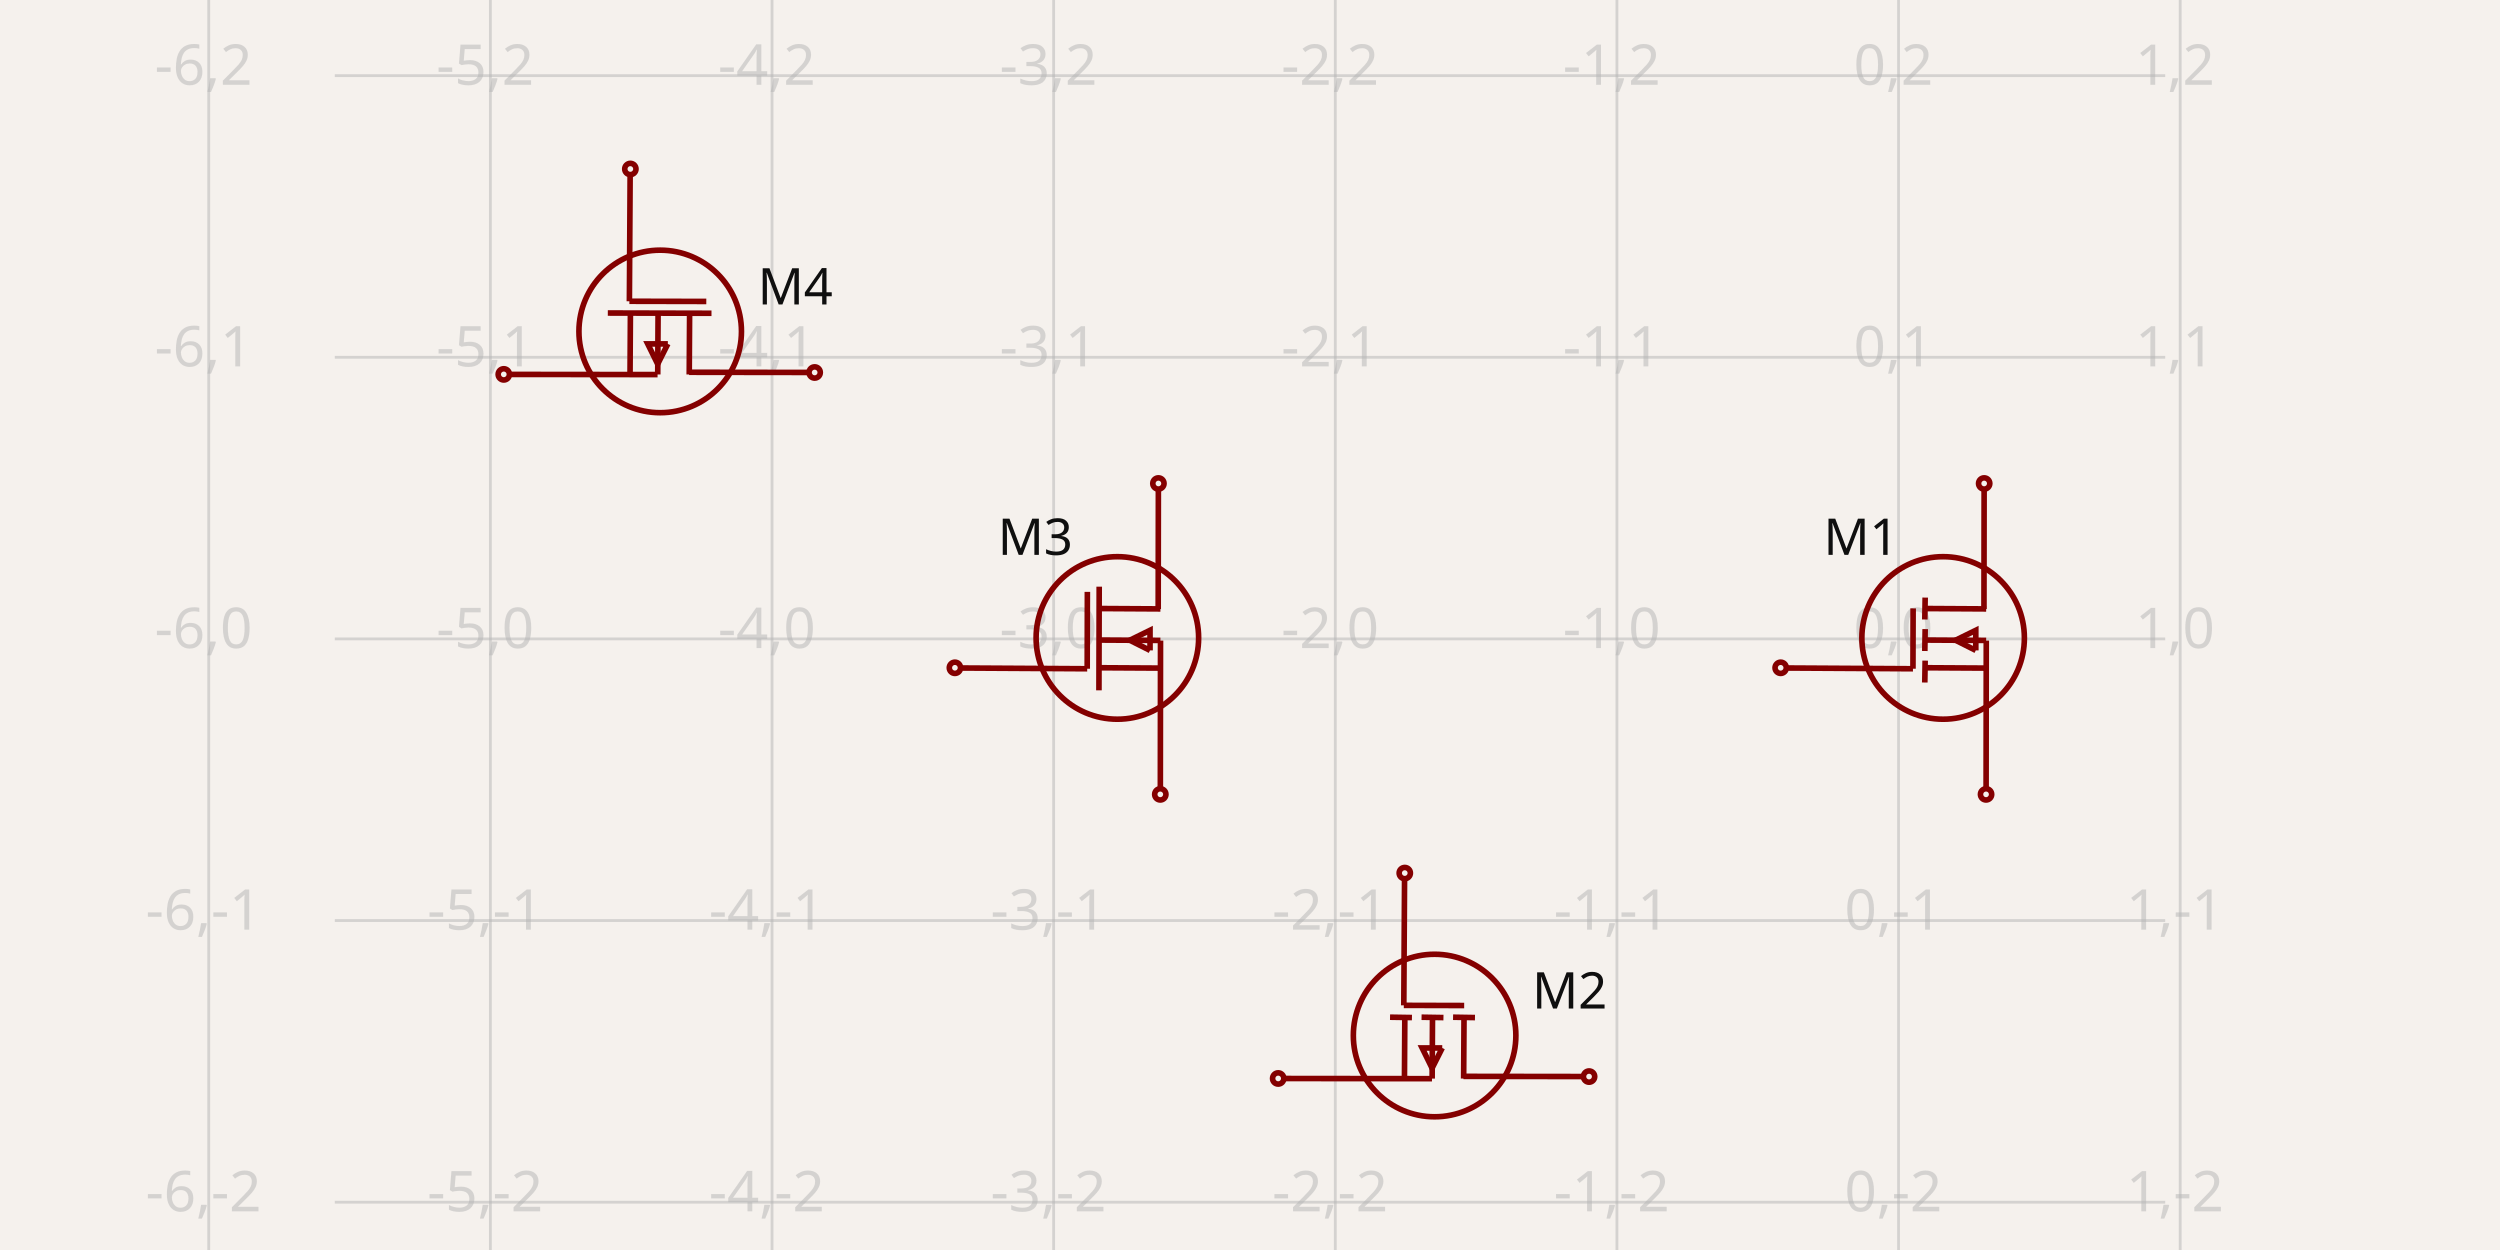
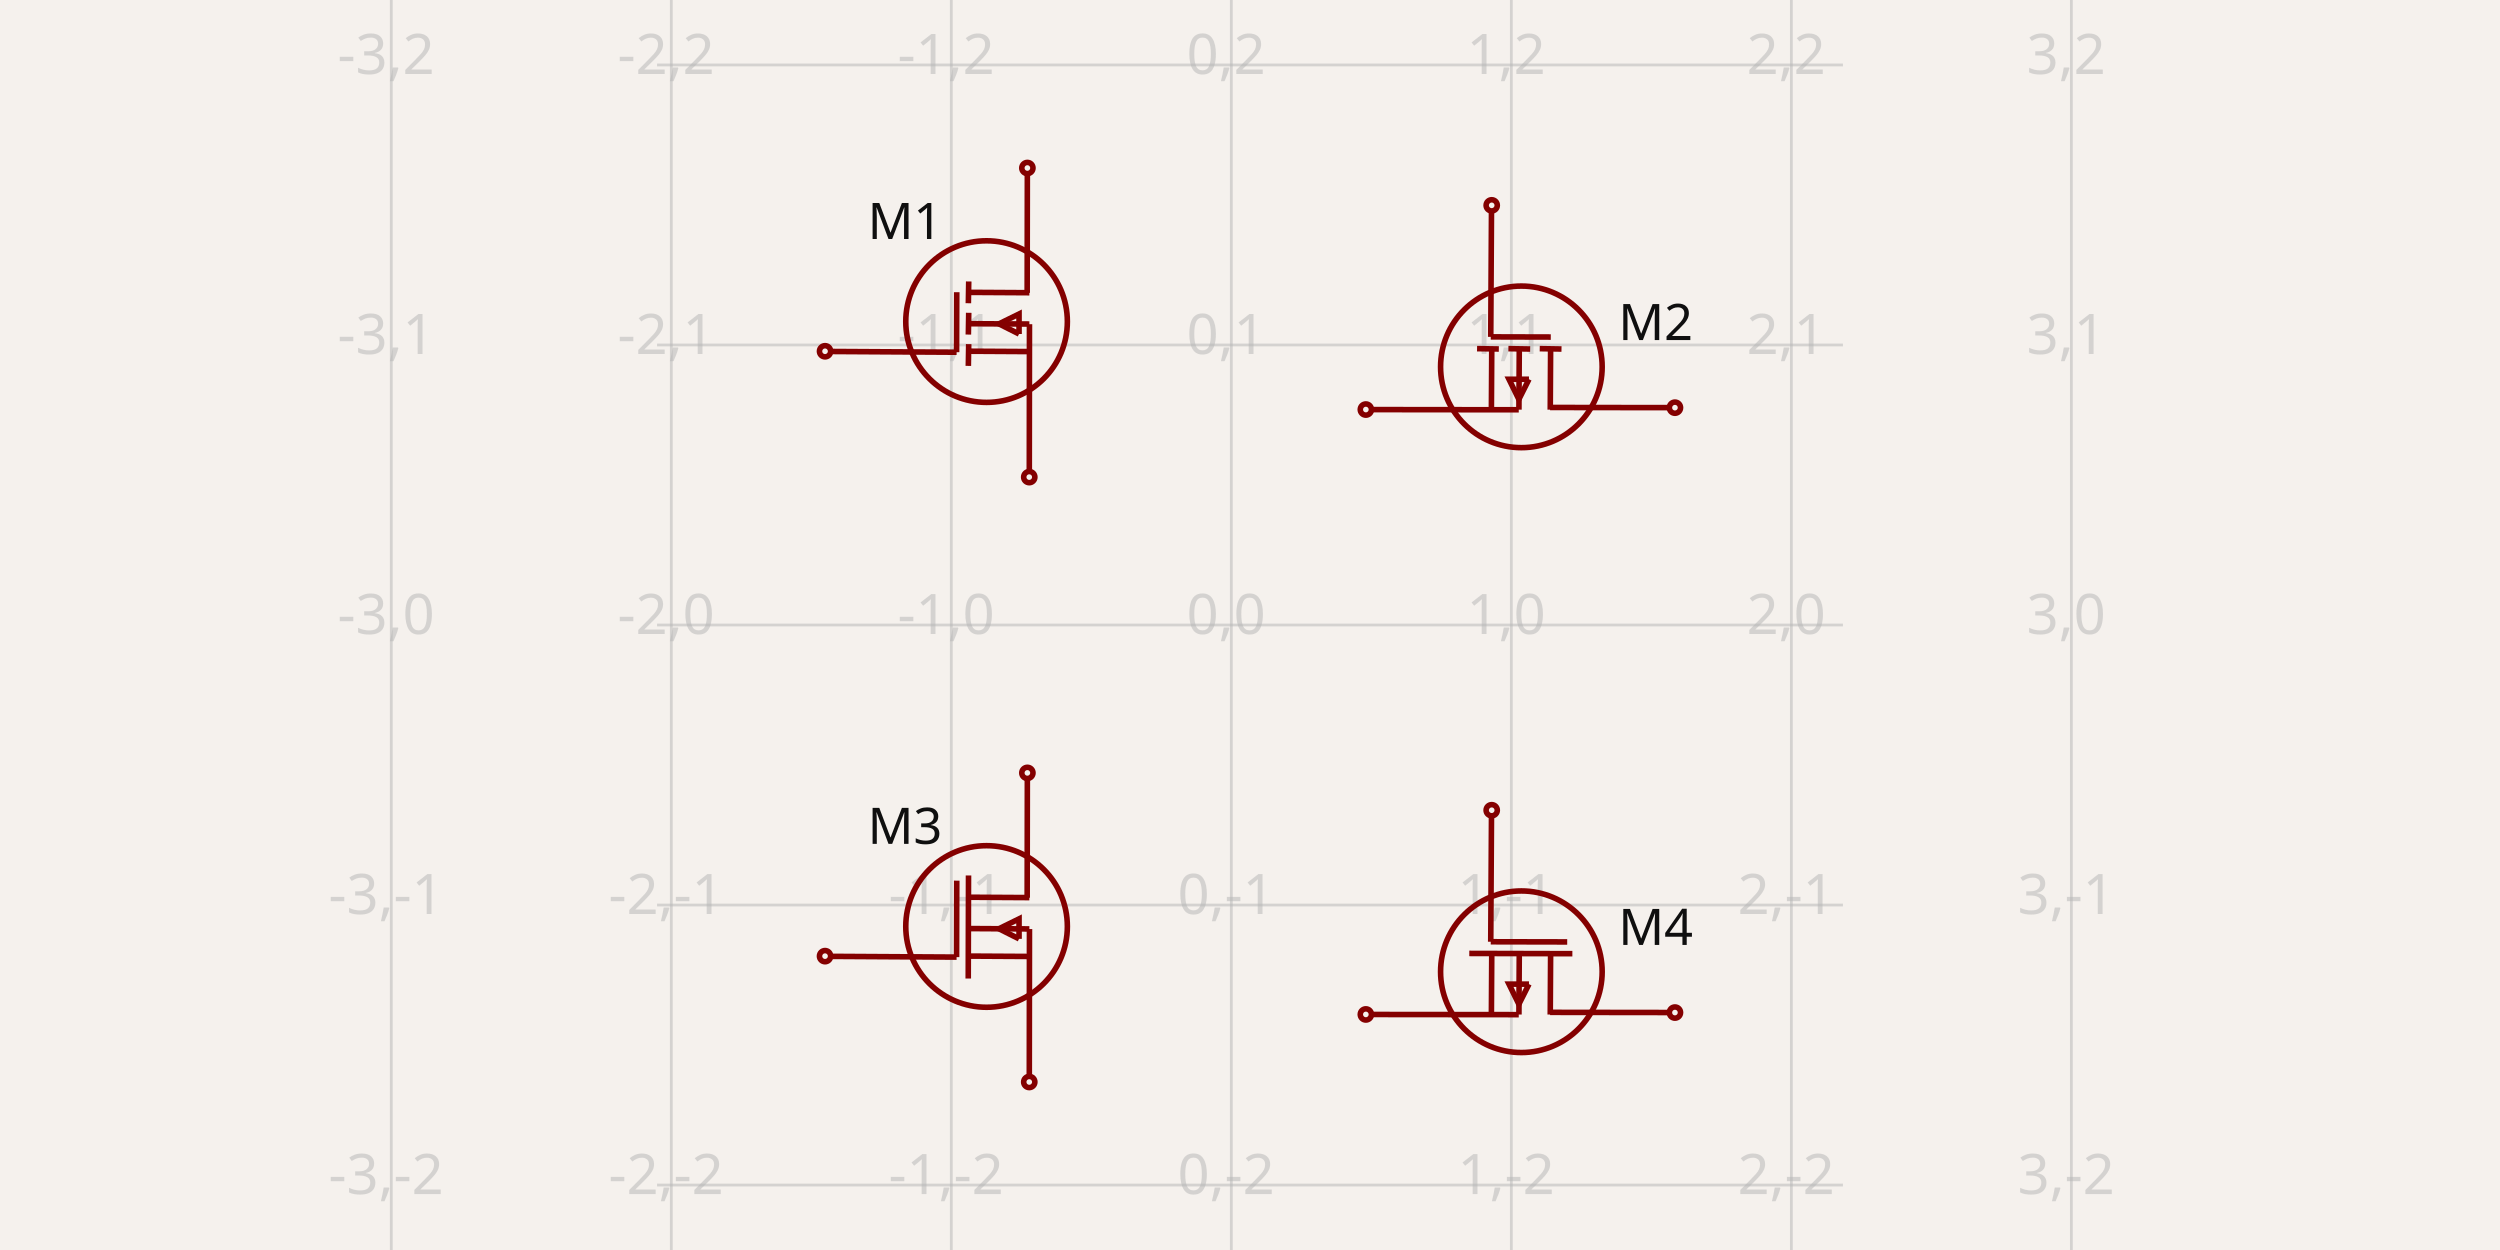
- <svg xmlns="http://www.w3.org/2000/svg" width="1200" height="600" style="background-color: rgb(245, 241, 237)" data-real-to-screen-transform="matrix(135.18545946,0,0,-135.18545946,911.3089906436,306.6813878645)">
+ <svg xmlns="http://www.w3.org/2000/svg" width="1200" height="600" style="background-color: rgb(245, 241, 237)" data-real-to-screen-transform="matrix(134.4081119102,0,0,-134.4081119102,591.0398575804,300)">
  <style>
              .boundary { fill: rgb(245, 241, 237); }
              .schematic-boundary { fill: none; stroke: #fff; }
              .component { fill: none; stroke: rgb(132, 0, 0); }
              .chip { fill: rgb(255, 255, 194); stroke: rgb(132, 0, 0); }
              .component-pin { fill: none; stroke: rgb(132, 0, 0); }
              .trace:hover {
                filter: invert(1);
              }
              .trace:hover .trace-crossing-outline {
                opacity: 0;
              }
              .text { font-family: sans-serif; fill: rgb(0, 150, 0); }
              .pin-number { fill: rgb(169, 0, 0); }
              .port-label { fill: rgb(0, 100, 100); }
              .component-name { fill: rgb(0, 100, 100); }
            </style>
  <rect class="boundary" x="0" y="0" width="1200" height="600" />
  <g class="grid">
-     <line x1="100.196" y1="600" x2="100.196" y2="-1.4381384971784428e-11" stroke="rgb(181, 181, 181)" stroke-width="1.352" stroke-opacity="0.5" />
-     <line x1="235.382" y1="600" x2="235.382" y2="-1.4381384971784428e-11" stroke="rgb(181, 181, 181)" stroke-width="1.352" stroke-opacity="0.5" />
-     <line x1="370.567" y1="600" x2="370.567" y2="-1.4381384971784428e-11" stroke="rgb(181, 181, 181)" stroke-width="1.352" stroke-opacity="0.5" />
-     <line x1="505.753" y1="600" x2="505.753" y2="-1.4381384971784428e-11" stroke="rgb(181, 181, 181)" stroke-width="1.352" stroke-opacity="0.5" />
-     <line x1="640.938" y1="600" x2="640.938" y2="-1.4381384971784428e-11" stroke="rgb(181, 181, 181)" stroke-width="1.352" stroke-opacity="0.5" />
-     <line x1="776.124" y1="600" x2="776.124" y2="-1.4381384971784428e-11" stroke="rgb(181, 181, 181)" stroke-width="1.352" stroke-opacity="0.5" />
-     <line x1="911.309" y1="600" x2="911.309" y2="-1.4381384971784428e-11" stroke="rgb(181, 181, 181)" stroke-width="1.352" stroke-opacity="0.5" />
-     <line x1="1046.494" y1="600" x2="1046.494" y2="-1.4381384971784428e-11" stroke="rgb(181, 181, 181)" stroke-width="1.352" stroke-opacity="0.5" />
-     <line x1="160.703" y1="712.238" x2="1039.297" y2="712.238" stroke="rgb(181, 181, 181)" stroke-width="1.352" stroke-opacity="0.5" />
-     <line x1="160.703" y1="577.052" x2="1039.297" y2="577.052" stroke="rgb(181, 181, 181)" stroke-width="1.352" stroke-opacity="0.5" />
-     <line x1="160.703" y1="441.867" x2="1039.297" y2="441.867" stroke="rgb(181, 181, 181)" stroke-width="1.352" stroke-opacity="0.5" />
-     <line x1="160.703" y1="306.681" x2="1039.297" y2="306.681" stroke="rgb(181, 181, 181)" stroke-width="1.352" stroke-opacity="0.5" />
-     <line x1="160.703" y1="171.496" x2="1039.297" y2="171.496" stroke="rgb(181, 181, 181)" stroke-width="1.352" stroke-opacity="0.5" />
-     <line x1="160.703" y1="36.31" x2="1039.297" y2="36.31" stroke="rgb(181, 181, 181)" stroke-width="1.352" stroke-opacity="0.5" />
-     <line x1="160.703" y1="-98.875" x2="1039.297" y2="-98.875" stroke="rgb(181, 181, 181)" stroke-width="1.352" stroke-opacity="0.5" />
-     <text x="97.696" y="707.238" fill="rgb(181, 181, 181)" font-size="27.037" fill-opacity="0.5" text-anchor="middle" dominant-baseline="middle" font-family="sans-serif">-6,-3</text>
-     <text x="97.696" y="572.052" fill="rgb(181, 181, 181)" font-size="27.037" fill-opacity="0.5" text-anchor="middle" dominant-baseline="middle" font-family="sans-serif">-6,-2</text>
-     <text x="97.696" y="436.867" fill="rgb(181, 181, 181)" font-size="27.037" fill-opacity="0.5" text-anchor="middle" dominant-baseline="middle" font-family="sans-serif">-6,-1</text>
-     <text x="97.696" y="301.681" fill="rgb(181, 181, 181)" font-size="27.037" fill-opacity="0.5" text-anchor="middle" dominant-baseline="middle" font-family="sans-serif">-6,0</text>
-     <text x="97.696" y="166.496" fill="rgb(181, 181, 181)" font-size="27.037" fill-opacity="0.5" text-anchor="middle" dominant-baseline="middle" font-family="sans-serif">-6,1</text>
-     <text x="97.696" y="31.31" fill="rgb(181, 181, 181)" font-size="27.037" fill-opacity="0.5" text-anchor="middle" dominant-baseline="middle" font-family="sans-serif">-6,2</text>
-     <text x="97.696" y="-103.875" fill="rgb(181, 181, 181)" font-size="27.037" fill-opacity="0.5" text-anchor="middle" dominant-baseline="middle" font-family="sans-serif">-6,3</text>
-     <text x="232.882" y="707.238" fill="rgb(181, 181, 181)" font-size="27.037" fill-opacity="0.5" text-anchor="middle" dominant-baseline="middle" font-family="sans-serif">-5,-3</text>
-     <text x="232.882" y="572.052" fill="rgb(181, 181, 181)" font-size="27.037" fill-opacity="0.5" text-anchor="middle" dominant-baseline="middle" font-family="sans-serif">-5,-2</text>
-     <text x="232.882" y="436.867" fill="rgb(181, 181, 181)" font-size="27.037" fill-opacity="0.5" text-anchor="middle" dominant-baseline="middle" font-family="sans-serif">-5,-1</text>
-     <text x="232.882" y="301.681" fill="rgb(181, 181, 181)" font-size="27.037" fill-opacity="0.5" text-anchor="middle" dominant-baseline="middle" font-family="sans-serif">-5,0</text>
-     <text x="232.882" y="166.496" fill="rgb(181, 181, 181)" font-size="27.037" fill-opacity="0.5" text-anchor="middle" dominant-baseline="middle" font-family="sans-serif">-5,1</text>
-     <text x="232.882" y="31.31" fill="rgb(181, 181, 181)" font-size="27.037" fill-opacity="0.5" text-anchor="middle" dominant-baseline="middle" font-family="sans-serif">-5,2</text>
-     <text x="232.882" y="-103.875" fill="rgb(181, 181, 181)" font-size="27.037" fill-opacity="0.5" text-anchor="middle" dominant-baseline="middle" font-family="sans-serif">-5,3</text>
-     <text x="368.067" y="707.238" fill="rgb(181, 181, 181)" font-size="27.037" fill-opacity="0.5" text-anchor="middle" dominant-baseline="middle" font-family="sans-serif">-4,-3</text>
-     <text x="368.067" y="572.052" fill="rgb(181, 181, 181)" font-size="27.037" fill-opacity="0.5" text-anchor="middle" dominant-baseline="middle" font-family="sans-serif">-4,-2</text>
-     <text x="368.067" y="436.867" fill="rgb(181, 181, 181)" font-size="27.037" fill-opacity="0.5" text-anchor="middle" dominant-baseline="middle" font-family="sans-serif">-4,-1</text>
-     <text x="368.067" y="301.681" fill="rgb(181, 181, 181)" font-size="27.037" fill-opacity="0.5" text-anchor="middle" dominant-baseline="middle" font-family="sans-serif">-4,0</text>
-     <text x="368.067" y="166.496" fill="rgb(181, 181, 181)" font-size="27.037" fill-opacity="0.5" text-anchor="middle" dominant-baseline="middle" font-family="sans-serif">-4,1</text>
-     <text x="368.067" y="31.31" fill="rgb(181, 181, 181)" font-size="27.037" fill-opacity="0.5" text-anchor="middle" dominant-baseline="middle" font-family="sans-serif">-4,2</text>
-     <text x="368.067" y="-103.875" fill="rgb(181, 181, 181)" font-size="27.037" fill-opacity="0.5" text-anchor="middle" dominant-baseline="middle" font-family="sans-serif">-4,3</text>
-     <text x="503.253" y="707.238" fill="rgb(181, 181, 181)" font-size="27.037" fill-opacity="0.5" text-anchor="middle" dominant-baseline="middle" font-family="sans-serif">-3,-3</text>
-     <text x="503.253" y="572.052" fill="rgb(181, 181, 181)" font-size="27.037" fill-opacity="0.5" text-anchor="middle" dominant-baseline="middle" font-family="sans-serif">-3,-2</text>
-     <text x="503.253" y="436.867" fill="rgb(181, 181, 181)" font-size="27.037" fill-opacity="0.5" text-anchor="middle" dominant-baseline="middle" font-family="sans-serif">-3,-1</text>
-     <text x="503.253" y="301.681" fill="rgb(181, 181, 181)" font-size="27.037" fill-opacity="0.5" text-anchor="middle" dominant-baseline="middle" font-family="sans-serif">-3,0</text>
-     <text x="503.253" y="166.496" fill="rgb(181, 181, 181)" font-size="27.037" fill-opacity="0.5" text-anchor="middle" dominant-baseline="middle" font-family="sans-serif">-3,1</text>
-     <text x="503.253" y="31.31" fill="rgb(181, 181, 181)" font-size="27.037" fill-opacity="0.5" text-anchor="middle" dominant-baseline="middle" font-family="sans-serif">-3,2</text>
-     <text x="503.253" y="-103.875" fill="rgb(181, 181, 181)" font-size="27.037" fill-opacity="0.5" text-anchor="middle" dominant-baseline="middle" font-family="sans-serif">-3,3</text>
-     <text x="638.438" y="707.238" fill="rgb(181, 181, 181)" font-size="27.037" fill-opacity="0.5" text-anchor="middle" dominant-baseline="middle" font-family="sans-serif">-2,-3</text>
-     <text x="638.438" y="572.052" fill="rgb(181, 181, 181)" font-size="27.037" fill-opacity="0.5" text-anchor="middle" dominant-baseline="middle" font-family="sans-serif">-2,-2</text>
-     <text x="638.438" y="436.867" fill="rgb(181, 181, 181)" font-size="27.037" fill-opacity="0.5" text-anchor="middle" dominant-baseline="middle" font-family="sans-serif">-2,-1</text>
-     <text x="638.438" y="301.681" fill="rgb(181, 181, 181)" font-size="27.037" fill-opacity="0.5" text-anchor="middle" dominant-baseline="middle" font-family="sans-serif">-2,0</text>
-     <text x="638.438" y="166.496" fill="rgb(181, 181, 181)" font-size="27.037" fill-opacity="0.5" text-anchor="middle" dominant-baseline="middle" font-family="sans-serif">-2,1</text>
-     <text x="638.438" y="31.31" fill="rgb(181, 181, 181)" font-size="27.037" fill-opacity="0.5" text-anchor="middle" dominant-baseline="middle" font-family="sans-serif">-2,2</text>
-     <text x="638.438" y="-103.875" fill="rgb(181, 181, 181)" font-size="27.037" fill-opacity="0.5" text-anchor="middle" dominant-baseline="middle" font-family="sans-serif">-2,3</text>
-     <text x="773.624" y="707.238" fill="rgb(181, 181, 181)" font-size="27.037" fill-opacity="0.5" text-anchor="middle" dominant-baseline="middle" font-family="sans-serif">-1,-3</text>
-     <text x="773.624" y="572.052" fill="rgb(181, 181, 181)" font-size="27.037" fill-opacity="0.5" text-anchor="middle" dominant-baseline="middle" font-family="sans-serif">-1,-2</text>
-     <text x="773.624" y="436.867" fill="rgb(181, 181, 181)" font-size="27.037" fill-opacity="0.5" text-anchor="middle" dominant-baseline="middle" font-family="sans-serif">-1,-1</text>
-     <text x="773.624" y="301.681" fill="rgb(181, 181, 181)" font-size="27.037" fill-opacity="0.5" text-anchor="middle" dominant-baseline="middle" font-family="sans-serif">-1,0</text>
-     <text x="773.624" y="166.496" fill="rgb(181, 181, 181)" font-size="27.037" fill-opacity="0.5" text-anchor="middle" dominant-baseline="middle" font-family="sans-serif">-1,1</text>
-     <text x="773.624" y="31.31" fill="rgb(181, 181, 181)" font-size="27.037" fill-opacity="0.5" text-anchor="middle" dominant-baseline="middle" font-family="sans-serif">-1,2</text>
-     <text x="773.624" y="-103.875" fill="rgb(181, 181, 181)" font-size="27.037" fill-opacity="0.5" text-anchor="middle" dominant-baseline="middle" font-family="sans-serif">-1,3</text>
-     <text x="908.809" y="707.238" fill="rgb(181, 181, 181)" font-size="27.037" fill-opacity="0.5" text-anchor="middle" dominant-baseline="middle" font-family="sans-serif">0,-3</text>
-     <text x="908.809" y="572.052" fill="rgb(181, 181, 181)" font-size="27.037" fill-opacity="0.5" text-anchor="middle" dominant-baseline="middle" font-family="sans-serif">0,-2</text>
-     <text x="908.809" y="436.867" fill="rgb(181, 181, 181)" font-size="27.037" fill-opacity="0.5" text-anchor="middle" dominant-baseline="middle" font-family="sans-serif">0,-1</text>
-     <text x="908.809" y="301.681" fill="rgb(181, 181, 181)" font-size="27.037" fill-opacity="0.5" text-anchor="middle" dominant-baseline="middle" font-family="sans-serif">0,0</text>
-     <text x="908.809" y="166.496" fill="rgb(181, 181, 181)" font-size="27.037" fill-opacity="0.5" text-anchor="middle" dominant-baseline="middle" font-family="sans-serif">0,1</text>
-     <text x="908.809" y="31.31" fill="rgb(181, 181, 181)" font-size="27.037" fill-opacity="0.5" text-anchor="middle" dominant-baseline="middle" font-family="sans-serif">0,2</text>
-     <text x="908.809" y="-103.875" fill="rgb(181, 181, 181)" font-size="27.037" fill-opacity="0.5" text-anchor="middle" dominant-baseline="middle" font-family="sans-serif">0,3</text>
-     <text x="1043.994" y="707.238" fill="rgb(181, 181, 181)" font-size="27.037" fill-opacity="0.5" text-anchor="middle" dominant-baseline="middle" font-family="sans-serif">1,-3</text>
-     <text x="1043.994" y="572.052" fill="rgb(181, 181, 181)" font-size="27.037" fill-opacity="0.5" text-anchor="middle" dominant-baseline="middle" font-family="sans-serif">1,-2</text>
-     <text x="1043.994" y="436.867" fill="rgb(181, 181, 181)" font-size="27.037" fill-opacity="0.5" text-anchor="middle" dominant-baseline="middle" font-family="sans-serif">1,-1</text>
-     <text x="1043.994" y="301.681" fill="rgb(181, 181, 181)" font-size="27.037" fill-opacity="0.5" text-anchor="middle" dominant-baseline="middle" font-family="sans-serif">1,0</text>
-     <text x="1043.994" y="166.496" fill="rgb(181, 181, 181)" font-size="27.037" fill-opacity="0.5" text-anchor="middle" dominant-baseline="middle" font-family="sans-serif">1,1</text>
-     <text x="1043.994" y="31.31" fill="rgb(181, 181, 181)" font-size="27.037" fill-opacity="0.5" text-anchor="middle" dominant-baseline="middle" font-family="sans-serif">1,2</text>
-     <text x="1043.994" y="-103.875" fill="rgb(181, 181, 181)" font-size="27.037" fill-opacity="0.5" text-anchor="middle" dominant-baseline="middle" font-family="sans-serif">1,3</text>
+     <line x1="187.816" y1="600" x2="187.816" y2="-5.286437954055145e-12" stroke="rgb(181, 181, 181)" stroke-width="1.344" stroke-opacity="0.5" />
+     <line x1="322.224" y1="600" x2="322.224" y2="-5.286437954055145e-12" stroke="rgb(181, 181, 181)" stroke-width="1.344" stroke-opacity="0.5" />
+     <line x1="456.632" y1="600" x2="456.632" y2="-5.286437954055145e-12" stroke="rgb(181, 181, 181)" stroke-width="1.344" stroke-opacity="0.5" />
+     <line x1="591.04" y1="600" x2="591.04" y2="-5.286437954055145e-12" stroke="rgb(181, 181, 181)" stroke-width="1.344" stroke-opacity="0.5" />
+     <line x1="725.448" y1="600" x2="725.448" y2="-5.286437954055145e-12" stroke="rgb(181, 181, 181)" stroke-width="1.344" stroke-opacity="0.5" />
+     <line x1="859.856" y1="600" x2="859.856" y2="-5.286437954055145e-12" stroke="rgb(181, 181, 181)" stroke-width="1.344" stroke-opacity="0.5" />
+     <line x1="994.264" y1="600" x2="994.264" y2="-5.286437954055145e-12" stroke="rgb(181, 181, 181)" stroke-width="1.344" stroke-opacity="0.5" />
+     <line x1="315.378" y1="703.224" x2="884.622" y2="703.224" stroke="rgb(181, 181, 181)" stroke-width="1.344" stroke-opacity="0.5" />
+     <line x1="315.378" y1="568.816" x2="884.622" y2="568.816" stroke="rgb(181, 181, 181)" stroke-width="1.344" stroke-opacity="0.5" />
+     <line x1="315.378" y1="434.408" x2="884.622" y2="434.408" stroke="rgb(181, 181, 181)" stroke-width="1.344" stroke-opacity="0.5" />
+     <line x1="315.378" y1="300" x2="884.622" y2="300" stroke="rgb(181, 181, 181)" stroke-width="1.344" stroke-opacity="0.5" />
+     <line x1="315.378" y1="165.592" x2="884.622" y2="165.592" stroke="rgb(181, 181, 181)" stroke-width="1.344" stroke-opacity="0.5" />
+     <line x1="315.378" y1="31.184" x2="884.622" y2="31.184" stroke="rgb(181, 181, 181)" stroke-width="1.344" stroke-opacity="0.5" />
+     <line x1="315.378" y1="-103.224" x2="884.622" y2="-103.224" stroke="rgb(181, 181, 181)" stroke-width="1.344" stroke-opacity="0.5" />
+     <text x="185.316" y="698.224" fill="rgb(181, 181, 181)" font-size="26.882" fill-opacity="0.5" text-anchor="middle" dominant-baseline="middle" font-family="sans-serif">-3,-3</text>
+     <text x="185.316" y="563.816" fill="rgb(181, 181, 181)" font-size="26.882" fill-opacity="0.5" text-anchor="middle" dominant-baseline="middle" font-family="sans-serif">-3,-2</text>
+     <text x="185.316" y="429.408" fill="rgb(181, 181, 181)" font-size="26.882" fill-opacity="0.5" text-anchor="middle" dominant-baseline="middle" font-family="sans-serif">-3,-1</text>
+     <text x="185.316" y="295" fill="rgb(181, 181, 181)" font-size="26.882" fill-opacity="0.5" text-anchor="middle" dominant-baseline="middle" font-family="sans-serif">-3,0</text>
+     <text x="185.316" y="160.592" fill="rgb(181, 181, 181)" font-size="26.882" fill-opacity="0.5" text-anchor="middle" dominant-baseline="middle" font-family="sans-serif">-3,1</text>
+     <text x="185.316" y="26.184" fill="rgb(181, 181, 181)" font-size="26.882" fill-opacity="0.5" text-anchor="middle" dominant-baseline="middle" font-family="sans-serif">-3,2</text>
+     <text x="185.316" y="-108.224" fill="rgb(181, 181, 181)" font-size="26.882" fill-opacity="0.5" text-anchor="middle" dominant-baseline="middle" font-family="sans-serif">-3,3</text>
+     <text x="319.724" y="698.224" fill="rgb(181, 181, 181)" font-size="26.882" fill-opacity="0.5" text-anchor="middle" dominant-baseline="middle" font-family="sans-serif">-2,-3</text>
+     <text x="319.724" y="563.816" fill="rgb(181, 181, 181)" font-size="26.882" fill-opacity="0.5" text-anchor="middle" dominant-baseline="middle" font-family="sans-serif">-2,-2</text>
+     <text x="319.724" y="429.408" fill="rgb(181, 181, 181)" font-size="26.882" fill-opacity="0.5" text-anchor="middle" dominant-baseline="middle" font-family="sans-serif">-2,-1</text>
+     <text x="319.724" y="295" fill="rgb(181, 181, 181)" font-size="26.882" fill-opacity="0.5" text-anchor="middle" dominant-baseline="middle" font-family="sans-serif">-2,0</text>
+     <text x="319.724" y="160.592" fill="rgb(181, 181, 181)" font-size="26.882" fill-opacity="0.5" text-anchor="middle" dominant-baseline="middle" font-family="sans-serif">-2,1</text>
+     <text x="319.724" y="26.184" fill="rgb(181, 181, 181)" font-size="26.882" fill-opacity="0.5" text-anchor="middle" dominant-baseline="middle" font-family="sans-serif">-2,2</text>
+     <text x="319.724" y="-108.224" fill="rgb(181, 181, 181)" font-size="26.882" fill-opacity="0.5" text-anchor="middle" dominant-baseline="middle" font-family="sans-serif">-2,3</text>
+     <text x="454.132" y="698.224" fill="rgb(181, 181, 181)" font-size="26.882" fill-opacity="0.5" text-anchor="middle" dominant-baseline="middle" font-family="sans-serif">-1,-3</text>
+     <text x="454.132" y="563.816" fill="rgb(181, 181, 181)" font-size="26.882" fill-opacity="0.5" text-anchor="middle" dominant-baseline="middle" font-family="sans-serif">-1,-2</text>
+     <text x="454.132" y="429.408" fill="rgb(181, 181, 181)" font-size="26.882" fill-opacity="0.5" text-anchor="middle" dominant-baseline="middle" font-family="sans-serif">-1,-1</text>
+     <text x="454.132" y="295" fill="rgb(181, 181, 181)" font-size="26.882" fill-opacity="0.5" text-anchor="middle" dominant-baseline="middle" font-family="sans-serif">-1,0</text>
+     <text x="454.132" y="160.592" fill="rgb(181, 181, 181)" font-size="26.882" fill-opacity="0.5" text-anchor="middle" dominant-baseline="middle" font-family="sans-serif">-1,1</text>
+     <text x="454.132" y="26.184" fill="rgb(181, 181, 181)" font-size="26.882" fill-opacity="0.5" text-anchor="middle" dominant-baseline="middle" font-family="sans-serif">-1,2</text>
+     <text x="454.132" y="-108.224" fill="rgb(181, 181, 181)" font-size="26.882" fill-opacity="0.5" text-anchor="middle" dominant-baseline="middle" font-family="sans-serif">-1,3</text>
+     <text x="588.54" y="698.224" fill="rgb(181, 181, 181)" font-size="26.882" fill-opacity="0.5" text-anchor="middle" dominant-baseline="middle" font-family="sans-serif">0,-3</text>
+     <text x="588.54" y="563.816" fill="rgb(181, 181, 181)" font-size="26.882" fill-opacity="0.5" text-anchor="middle" dominant-baseline="middle" font-family="sans-serif">0,-2</text>
+     <text x="588.54" y="429.408" fill="rgb(181, 181, 181)" font-size="26.882" fill-opacity="0.5" text-anchor="middle" dominant-baseline="middle" font-family="sans-serif">0,-1</text>
+     <text x="588.54" y="295" fill="rgb(181, 181, 181)" font-size="26.882" fill-opacity="0.5" text-anchor="middle" dominant-baseline="middle" font-family="sans-serif">0,0</text>
+     <text x="588.54" y="160.592" fill="rgb(181, 181, 181)" font-size="26.882" fill-opacity="0.5" text-anchor="middle" dominant-baseline="middle" font-family="sans-serif">0,1</text>
+     <text x="588.54" y="26.184" fill="rgb(181, 181, 181)" font-size="26.882" fill-opacity="0.5" text-anchor="middle" dominant-baseline="middle" font-family="sans-serif">0,2</text>
+     <text x="588.54" y="-108.224" fill="rgb(181, 181, 181)" font-size="26.882" fill-opacity="0.5" text-anchor="middle" dominant-baseline="middle" font-family="sans-serif">0,3</text>
+     <text x="722.948" y="698.224" fill="rgb(181, 181, 181)" font-size="26.882" fill-opacity="0.5" text-anchor="middle" dominant-baseline="middle" font-family="sans-serif">1,-3</text>
+     <text x="722.948" y="563.816" fill="rgb(181, 181, 181)" font-size="26.882" fill-opacity="0.5" text-anchor="middle" dominant-baseline="middle" font-family="sans-serif">1,-2</text>
+     <text x="722.948" y="429.408" fill="rgb(181, 181, 181)" font-size="26.882" fill-opacity="0.5" text-anchor="middle" dominant-baseline="middle" font-family="sans-serif">1,-1</text>
+     <text x="722.948" y="295" fill="rgb(181, 181, 181)" font-size="26.882" fill-opacity="0.5" text-anchor="middle" dominant-baseline="middle" font-family="sans-serif">1,0</text>
+     <text x="722.948" y="160.592" fill="rgb(181, 181, 181)" font-size="26.882" fill-opacity="0.5" text-anchor="middle" dominant-baseline="middle" font-family="sans-serif">1,1</text>
+     <text x="722.948" y="26.184" fill="rgb(181, 181, 181)" font-size="26.882" fill-opacity="0.5" text-anchor="middle" dominant-baseline="middle" font-family="sans-serif">1,2</text>
+     <text x="722.948" y="-108.224" fill="rgb(181, 181, 181)" font-size="26.882" fill-opacity="0.5" text-anchor="middle" dominant-baseline="middle" font-family="sans-serif">1,3</text>
+     <text x="857.356" y="698.224" fill="rgb(181, 181, 181)" font-size="26.882" fill-opacity="0.5" text-anchor="middle" dominant-baseline="middle" font-family="sans-serif">2,-3</text>
+     <text x="857.356" y="563.816" fill="rgb(181, 181, 181)" font-size="26.882" fill-opacity="0.5" text-anchor="middle" dominant-baseline="middle" font-family="sans-serif">2,-2</text>
+     <text x="857.356" y="429.408" fill="rgb(181, 181, 181)" font-size="26.882" fill-opacity="0.5" text-anchor="middle" dominant-baseline="middle" font-family="sans-serif">2,-1</text>
+     <text x="857.356" y="295" fill="rgb(181, 181, 181)" font-size="26.882" fill-opacity="0.5" text-anchor="middle" dominant-baseline="middle" font-family="sans-serif">2,0</text>
+     <text x="857.356" y="160.592" fill="rgb(181, 181, 181)" font-size="26.882" fill-opacity="0.5" text-anchor="middle" dominant-baseline="middle" font-family="sans-serif">2,1</text>
+     <text x="857.356" y="26.184" fill="rgb(181, 181, 181)" font-size="26.882" fill-opacity="0.5" text-anchor="middle" dominant-baseline="middle" font-family="sans-serif">2,2</text>
+     <text x="857.356" y="-108.224" fill="rgb(181, 181, 181)" font-size="26.882" fill-opacity="0.5" text-anchor="middle" dominant-baseline="middle" font-family="sans-serif">2,3</text>
+     <text x="991.764" y="698.224" fill="rgb(181, 181, 181)" font-size="26.882" fill-opacity="0.5" text-anchor="middle" dominant-baseline="middle" font-family="sans-serif">3,-3</text>
+     <text x="991.764" y="563.816" fill="rgb(181, 181, 181)" font-size="26.882" fill-opacity="0.5" text-anchor="middle" dominant-baseline="middle" font-family="sans-serif">3,-2</text>
+     <text x="991.764" y="429.408" fill="rgb(181, 181, 181)" font-size="26.882" fill-opacity="0.5" text-anchor="middle" dominant-baseline="middle" font-family="sans-serif">3,-1</text>
+     <text x="991.764" y="295" fill="rgb(181, 181, 181)" font-size="26.882" fill-opacity="0.5" text-anchor="middle" dominant-baseline="middle" font-family="sans-serif">3,0</text>
+     <text x="991.764" y="160.592" fill="rgb(181, 181, 181)" font-size="26.882" fill-opacity="0.5" text-anchor="middle" dominant-baseline="middle" font-family="sans-serif">3,1</text>
+     <text x="991.764" y="26.184" fill="rgb(181, 181, 181)" font-size="26.882" fill-opacity="0.5" text-anchor="middle" dominant-baseline="middle" font-family="sans-serif">3,2</text>
+     <text x="991.764" y="-108.224" fill="rgb(181, 181, 181)" font-size="26.882" fill-opacity="0.5" text-anchor="middle" dominant-baseline="middle" font-family="sans-serif">3,3</text>
  </g>
  <g data-circuit-json-type="schematic_component" data-schematic-component-id="schematic_component_0">
-     <rect class="component-overlay" x="858.216" y="234.718" width="95.194" height="143.927" fill="transparent" />
-     <path d="M 858.216 320.646 L 918.219 321.001" stroke="rgb(132, 0, 0)" fill="none" stroke-width="2.704px" />
-     <path d="M 952.382 234.718 L 952.301 292.351" stroke="rgb(132, 0, 0)" fill="none" stroke-width="2.704px" />
-     <path d="M 953.328 378.645 L 953.41 307.476" stroke="rgb(132, 0, 0)" fill="none" stroke-width="2.704px" />
-     <path d="M 923.995 292.097 L 953.358 292.271" stroke="rgb(132, 0, 0)" fill="none" stroke-width="2.704px" />
-     <path d="M 924.082 286.84 L 923.907 297.354" stroke="rgb(132, 0, 0)" fill="none" stroke-width="2.704px" />
-     <path d="M 923.995 320.514 L 953.358 320.688" stroke="rgb(132, 0, 0)" fill="none" stroke-width="2.704px" />
-     <path d="M 924.071 317.095 L 923.897 327.609" stroke="rgb(132, 0, 0)" fill="none" stroke-width="2.704px" />
-     <path d="M 924.082 301.967 L 923.907 312.482" stroke="rgb(132, 0, 0)" fill="none" stroke-width="2.704px" />
-     <path d="M 948.377 312.194 L 948.377 302.543 L 938.676 307.312 L 948.377 312.194" stroke="rgb(132, 0, 0)" fill="none" stroke-width="2.704px" />
-     <path d="M 923.995 307.225 L 953.358 307.399" stroke="rgb(132, 0, 0)" fill="none" stroke-width="2.704px" />
-     <path d="M 918.3 292.017 L 918.219 321.001" stroke="rgb(132, 0, 0)" fill="none" stroke-width="2.704px" />
-     <text x="911.309" y="257.89" fill="rgb(15, 15, 15)" font-family="sans-serif" text-anchor="end" dominant-baseline="middle" font-size="24.333px">M1</text>
-     <text x="911.309" y="364.121" fill="rgb(15, 15, 15)" font-family="sans-serif" text-anchor="end" dominant-baseline="middle" font-size="24.333px" />
-     <circle cx="952.402" cy="232.069" r="2.704px" stroke-width="2.704px" fill="none" stroke="rgb(132, 0, 0)" />
-     <circle cx="953.308" cy="381.294" r="2.704px" stroke-width="2.704px" fill="none" stroke="rgb(132, 0, 0)" />
-     <circle cx="854.721" cy="320.539" r="2.704px" stroke-width="2.704px" fill="none" stroke="rgb(132, 0, 0)" />
-     <circle cx="932.697" cy="306.214" r="39.007px" stroke-width="2.704px" fill="none" stroke="rgb(132, 0, 0)" />
+     <rect class="component-overlay" x="399.498" y="83.279" width="94.646" height="143.099" fill="transparent" />
+     <path d="M 399.498 168.712 L 459.156 169.065" stroke="rgb(132, 0, 0)" fill="none" stroke-width="2.688px" />
+     <path d="M 493.123 83.279 L 493.042 140.58" stroke="rgb(132, 0, 0)" fill="none" stroke-width="2.688px" />
+     <path d="M 494.064 226.378 L 494.145 155.618" stroke="rgb(132, 0, 0)" fill="none" stroke-width="2.688px" />
+     <path d="M 464.899 140.328 L 494.094 140.501" stroke="rgb(132, 0, 0)" fill="none" stroke-width="2.688px" />
+     <path d="M 464.986 135.101 L 464.812 145.554" stroke="rgb(132, 0, 0)" fill="none" stroke-width="2.688px" />
+     <path d="M 464.899 168.581 L 494.094 168.754" stroke="rgb(132, 0, 0)" fill="none" stroke-width="2.688px" />
+     <path d="M 464.975 165.182 L 464.802 175.635" stroke="rgb(132, 0, 0)" fill="none" stroke-width="2.688px" />
+     <path d="M 464.986 150.141 L 464.812 160.595" stroke="rgb(132, 0, 0)" fill="none" stroke-width="2.688px" />
+     <path d="M 489.141 160.309 L 489.141 150.713 L 479.496 155.455 L 489.141 160.309" stroke="rgb(132, 0, 0)" fill="none" stroke-width="2.688px" />
+     <path d="M 464.899 155.368 L 494.094 155.541" stroke="rgb(132, 0, 0)" fill="none" stroke-width="2.688px" />
+     <path d="M 459.237 140.248 L 459.156 169.065" stroke="rgb(132, 0, 0)" fill="none" stroke-width="2.688px" />
+     <text x="452.286" y="106.317" fill="rgb(15, 15, 15)" font-family="sans-serif" text-anchor="end" dominant-baseline="middle" font-size="24.193px">M1</text>
+     <text x="452.286" y="211.937" fill="rgb(15, 15, 15)" font-family="sans-serif" text-anchor="end" dominant-baseline="middle" font-size="24.193px" />
+     <circle cx="493.143" cy="80.645" r="2.688px" stroke-width="2.688px" fill="none" stroke="rgb(132, 0, 0)" />
+     <circle cx="494.044" cy="229.011" r="2.688px" stroke-width="2.688px" fill="none" stroke="rgb(132, 0, 0)" />
+     <circle cx="396.023" cy="168.606" r="2.688px" stroke-width="2.688px" fill="none" stroke="rgb(132, 0, 0)" />
+     <circle cx="473.551" cy="154.364" r="38.782px" stroke-width="2.688px" fill="none" stroke="rgb(132, 0, 0)" />
  </g>
  <g data-circuit-json-type="schematic_component" data-schematic-component-id="schematic_component_1">
-     <rect class="component-overlay" x="616.181" y="422.57" width="143.927" height="95.194" fill="transparent" />
-     <path d="M 674.18 422.57 L 673.825 482.573" stroke="rgb(132, 0, 0)" fill="none" stroke-width="2.704px" />
-     <path d="M 760.108 516.736 L 702.475 516.655" stroke="rgb(132, 0, 0)" fill="none" stroke-width="2.704px" />
-     <path d="M 616.181 517.683 L 687.35 517.764" stroke="rgb(132, 0, 0)" fill="none" stroke-width="2.704px" />
-     <path d="M 702.729 488.349 L 702.554 517.713" stroke="rgb(132, 0, 0)" fill="none" stroke-width="2.704px" />
-     <path d="M 707.986 488.436 L 697.471 488.262" stroke="rgb(132, 0, 0)" fill="none" stroke-width="2.704px" />
-     <path d="M 674.312 488.349 L 674.138 517.713" stroke="rgb(132, 0, 0)" fill="none" stroke-width="2.704px" />
-     <path d="M 677.731 488.425 L 667.216 488.251" stroke="rgb(132, 0, 0)" fill="none" stroke-width="2.704px" />
-     <path d="M 692.858 488.436 L 682.344 488.262" stroke="rgb(132, 0, 0)" fill="none" stroke-width="2.704px" />
-     <path d="M 692.283 503.031 L 682.632 503.031 L 687.401 512.731 L 692.283 503.031" stroke="rgb(132, 0, 0)" fill="none" stroke-width="2.704px" />
-     <path d="M 687.601 488.349 L 687.427 517.713" stroke="rgb(132, 0, 0)" fill="none" stroke-width="2.704px" />
-     <path d="M 702.808 482.654 L 673.825 482.573" stroke="rgb(132, 0, 0)" fill="none" stroke-width="2.704px" />
-     <text x="735.459" y="475.663" fill="rgb(15, 15, 15)" font-family="sans-serif" text-anchor="start" dominant-baseline="middle" font-size="24.333px">M2</text>
-     <text x="640.829" y="475.663" fill="rgb(15, 15, 15)" font-family="sans-serif" text-anchor="end" dominant-baseline="middle" font-size="24.333px" />
-     <circle cx="762.756" cy="516.757" r="2.704px" stroke-width="2.704px" fill="none" stroke="rgb(132, 0, 0)" />
-     <circle cx="613.532" cy="517.662" r="2.704px" stroke-width="2.704px" fill="none" stroke="rgb(132, 0, 0)" />
-     <circle cx="674.287" cy="419.075" r="2.704px" stroke-width="2.704px" fill="none" stroke="rgb(132, 0, 0)" />
-     <circle cx="688.611" cy="497.051" r="39.007px" stroke-width="2.704px" fill="none" stroke="rgb(132, 0, 0)" />
+     <rect class="component-overlay" x="658.244" y="102.04" width="143.099" height="94.646" fill="transparent" />
+     <path d="M 715.909 102.04 L 715.557 161.698" stroke="rgb(132, 0, 0)" fill="none" stroke-width="2.688px" />
+     <path d="M 801.343 195.665 L 744.042 195.584" stroke="rgb(132, 0, 0)" fill="none" stroke-width="2.688px" />
+     <path d="M 658.244 196.606 L 729.004 196.687" stroke="rgb(132, 0, 0)" fill="none" stroke-width="2.688px" />
+     <path d="M 744.294 167.441 L 744.121 196.636" stroke="rgb(132, 0, 0)" fill="none" stroke-width="2.688px" />
+     <path d="M 749.521 167.527 L 739.067 167.354" stroke="rgb(132, 0, 0)" fill="none" stroke-width="2.688px" />
+     <path d="M 716.041 167.441 L 715.868 196.636" stroke="rgb(132, 0, 0)" fill="none" stroke-width="2.688px" />
+     <path d="M 719.44 167.517 L 708.986 167.343" stroke="rgb(132, 0, 0)" fill="none" stroke-width="2.688px" />
+     <path d="M 734.48 167.527 L 724.027 167.354" stroke="rgb(132, 0, 0)" fill="none" stroke-width="2.688px" />
+     <path d="M 733.908 182.038 L 724.313 182.038 L 729.054 191.683 L 733.908 182.038" stroke="rgb(132, 0, 0)" fill="none" stroke-width="2.688px" />
+     <path d="M 729.253 167.441 L 729.08 196.636" stroke="rgb(132, 0, 0)" fill="none" stroke-width="2.688px" />
+     <path d="M 744.373 161.779 L 715.557 161.698" stroke="rgb(132, 0, 0)" fill="none" stroke-width="2.688px" />
+     <text x="776.836" y="154.828" fill="rgb(15, 15, 15)" font-family="sans-serif" text-anchor="start" dominant-baseline="middle" font-size="24.193px">M2</text>
+     <text x="682.751" y="154.828" fill="rgb(15, 15, 15)" font-family="sans-serif" text-anchor="end" dominant-baseline="middle" font-size="24.193px" />
+     <circle cx="803.977" cy="195.685" r="2.688px" stroke-width="2.688px" fill="none" stroke="rgb(132, 0, 0)" />
+     <circle cx="655.61" cy="196.585" r="2.688px" stroke-width="2.688px" fill="none" stroke="rgb(132, 0, 0)" />
+     <circle cx="716.016" cy="98.565" r="2.688px" stroke-width="2.688px" fill="none" stroke="rgb(132, 0, 0)" />
+     <circle cx="730.258" cy="176.093" r="38.782px" stroke-width="2.688px" fill="none" stroke="rgb(132, 0, 0)" />
  </g>
  <g data-circuit-json-type="schematic_component" data-schematic-component-id="schematic_component_2">
-     <rect class="component-overlay" x="461.852" y="234.718" width="95.194" height="143.927" fill="transparent" />
-     <path d="M 461.852 320.646 L 521.855 321.001" stroke="rgb(132, 0, 0)" fill="none" stroke-width="2.704px" />
-     <path d="M 527.617 281.591 L 527.491 331.36" stroke="rgb(132, 0, 0)" fill="none" stroke-width="2.704px" />
-     <path d="M 556.018 234.718 L 555.936 292.351" stroke="rgb(132, 0, 0)" fill="none" stroke-width="2.704px" />
-     <path d="M 556.964 378.645 L 557.045 307.476" stroke="rgb(132, 0, 0)" fill="none" stroke-width="2.704px" />
-     <path d="M 527.63 292.097 L 556.994 292.271" stroke="rgb(132, 0, 0)" fill="none" stroke-width="2.704px" />
-     <path d="M 527.63 320.514 L 556.994 320.688" stroke="rgb(132, 0, 0)" fill="none" stroke-width="2.704px" />
-     <path d="M 552.013 312.194 L 552.013 302.543 L 542.312 307.312 L 552.013 312.194" stroke="rgb(132, 0, 0)" fill="none" stroke-width="2.704px" />
-     <path d="M 527.63 307.225 L 556.994 307.399" stroke="rgb(132, 0, 0)" fill="none" stroke-width="2.704px" />
-     <path d="M 521.936 284.085 L 521.855 321.001" stroke="rgb(132, 0, 0)" fill="none" stroke-width="2.704px" />
-     <text x="514.945" y="257.89" fill="rgb(15, 15, 15)" font-family="sans-serif" text-anchor="end" dominant-baseline="middle" font-size="24.333px">M3</text>
-     <text x="514.945" y="364.121" fill="rgb(15, 15, 15)" font-family="sans-serif" text-anchor="end" dominant-baseline="middle" font-size="24.333px" />
-     <circle cx="556.038" cy="232.069" r="2.704px" stroke-width="2.704px" fill="none" stroke="rgb(132, 0, 0)" />
-     <circle cx="556.944" cy="381.294" r="2.704px" stroke-width="2.704px" fill="none" stroke="rgb(132, 0, 0)" />
-     <circle cx="458.357" cy="320.539" r="2.704px" stroke-width="2.704px" fill="none" stroke="rgb(132, 0, 0)" />
-     <circle cx="536.333" cy="306.214" r="39.007px" stroke-width="2.704px" fill="none" stroke="rgb(132, 0, 0)" />
+     <rect class="component-overlay" x="399.498" y="373.622" width="94.646" height="143.099" fill="transparent" />
+     <path d="M 399.498 459.056 L 459.156 459.409" stroke="rgb(132, 0, 0)" fill="none" stroke-width="2.688px" />
+     <path d="M 464.885 420.226 L 464.76 469.708" stroke="rgb(132, 0, 0)" fill="none" stroke-width="2.688px" />
+     <path d="M 493.123 373.622 L 493.042 430.924" stroke="rgb(132, 0, 0)" fill="none" stroke-width="2.688px" />
+     <path d="M 494.064 516.722 L 494.145 445.962" stroke="rgb(132, 0, 0)" fill="none" stroke-width="2.688px" />
+     <path d="M 464.899 430.672 L 494.094 430.845" stroke="rgb(132, 0, 0)" fill="none" stroke-width="2.688px" />
+     <path d="M 464.899 458.925 L 494.094 459.098" stroke="rgb(132, 0, 0)" fill="none" stroke-width="2.688px" />
+     <path d="M 489.141 450.653 L 489.141 441.057 L 479.496 445.799 L 489.141 450.653" stroke="rgb(132, 0, 0)" fill="none" stroke-width="2.688px" />
+     <path d="M 464.899 445.712 L 494.094 445.885" stroke="rgb(132, 0, 0)" fill="none" stroke-width="2.688px" />
+     <path d="M 459.237 422.705 L 459.156 459.409" stroke="rgb(132, 0, 0)" fill="none" stroke-width="2.688px" />
+     <text x="452.286" y="396.661" fill="rgb(15, 15, 15)" font-family="sans-serif" text-anchor="end" dominant-baseline="middle" font-size="24.193px">M3</text>
+     <text x="452.286" y="502.281" fill="rgb(15, 15, 15)" font-family="sans-serif" text-anchor="end" dominant-baseline="middle" font-size="24.193px" />
+     <circle cx="493.143" cy="370.989" r="2.688px" stroke-width="2.688px" fill="none" stroke="rgb(132, 0, 0)" />
+     <circle cx="494.044" cy="519.355" r="2.688px" stroke-width="2.688px" fill="none" stroke="rgb(132, 0, 0)" />
+     <circle cx="396.023" cy="458.95" r="2.688px" stroke-width="2.688px" fill="none" stroke="rgb(132, 0, 0)" />
+     <circle cx="473.551" cy="444.708" r="38.782px" stroke-width="2.688px" fill="none" stroke="rgb(132, 0, 0)" />
  </g>
  <g data-circuit-json-type="schematic_component" data-schematic-component-id="schematic_component_3">
-     <rect class="component-overlay" x="244.463" y="84.606" width="143.927" height="95.194" fill="transparent" />
-     <path d="M 302.462 84.606 L 302.108 144.609" stroke="rgb(132, 0, 0)" fill="none" stroke-width="2.704px" />
-     <path d="M 341.517 150.372 L 291.749 150.246" stroke="rgb(132, 0, 0)" fill="none" stroke-width="2.704px" />
-     <path d="M 388.39 178.772 L 330.757 178.691" stroke="rgb(132, 0, 0)" fill="none" stroke-width="2.704px" />
-     <path d="M 244.463 179.719 L 315.632 179.8" stroke="rgb(132, 0, 0)" fill="none" stroke-width="2.704px" />
-     <path d="M 331.011 150.385 L 330.837 179.749" stroke="rgb(132, 0, 0)" fill="none" stroke-width="2.704px" />
-     <path d="M 302.595 150.385 L 302.42 179.749" stroke="rgb(132, 0, 0)" fill="none" stroke-width="2.704px" />
-     <path d="M 320.566 165.067 L 310.914 165.067 L 315.684 174.767 L 320.566 165.067" stroke="rgb(132, 0, 0)" fill="none" stroke-width="2.704px" />
-     <path d="M 315.884 150.385 L 315.71 179.749" stroke="rgb(132, 0, 0)" fill="none" stroke-width="2.704px" />
-     <path d="M 339.024 144.69 L 302.108 144.609" stroke="rgb(132, 0, 0)" fill="none" stroke-width="2.704px" />
-     <text x="363.742" y="137.7" fill="rgb(15, 15, 15)" font-family="sans-serif" text-anchor="start" dominant-baseline="middle" font-size="24.333px">M4</text>
-     <text x="269.112" y="137.7" fill="rgb(15, 15, 15)" font-family="sans-serif" text-anchor="end" dominant-baseline="middle" font-size="24.333px" />
-     <circle cx="391.039" cy="178.793" r="2.704px" stroke-width="2.704px" fill="none" stroke="rgb(132, 0, 0)" />
-     <circle cx="241.815" cy="179.698" r="2.704px" stroke-width="2.704px" fill="none" stroke="rgb(132, 0, 0)" />
-     <circle cx="302.57" cy="81.111" r="2.704px" stroke-width="2.704px" fill="none" stroke="rgb(132, 0, 0)" />
-     <circle cx="316.894" cy="159.088" r="39.007px" stroke-width="2.704px" fill="none" stroke="rgb(132, 0, 0)" />
+     <rect class="component-overlay" x="658.244" y="392.384" width="143.099" height="94.646" fill="transparent" />
+     <path d="M 715.909 392.384 L 715.557 452.042" stroke="rgb(132, 0, 0)" fill="none" stroke-width="2.688px" />
+     <path d="M 754.739 457.771 L 705.257 457.646" stroke="rgb(132, 0, 0)" fill="none" stroke-width="2.688px" />
+     <path d="M 801.343 486.008 L 744.042 485.928" stroke="rgb(132, 0, 0)" fill="none" stroke-width="2.688px" />
+     <path d="M 658.244 486.95 L 729.004 487.03" stroke="rgb(132, 0, 0)" fill="none" stroke-width="2.688px" />
+     <path d="M 744.294 457.785 L 744.121 486.98" stroke="rgb(132, 0, 0)" fill="none" stroke-width="2.688px" />
+     <path d="M 716.041 457.785 L 715.868 486.98" stroke="rgb(132, 0, 0)" fill="none" stroke-width="2.688px" />
+     <path d="M 733.908 472.382 L 724.313 472.382 L 729.054 482.027 L 733.908 472.382" stroke="rgb(132, 0, 0)" fill="none" stroke-width="2.688px" />
+     <path d="M 729.253 457.785 L 729.08 486.98" stroke="rgb(132, 0, 0)" fill="none" stroke-width="2.688px" />
+     <path d="M 752.26 452.123 L 715.557 452.042" stroke="rgb(132, 0, 0)" fill="none" stroke-width="2.688px" />
+     <text x="776.836" y="445.172" fill="rgb(15, 15, 15)" font-family="sans-serif" text-anchor="start" dominant-baseline="middle" font-size="24.193px">M4</text>
+     <text x="682.751" y="445.172" fill="rgb(15, 15, 15)" font-family="sans-serif" text-anchor="end" dominant-baseline="middle" font-size="24.193px" />
+     <circle cx="803.977" cy="486.029" r="2.688px" stroke-width="2.688px" fill="none" stroke="rgb(132, 0, 0)" />
+     <circle cx="655.61" cy="486.929" r="2.688px" stroke-width="2.688px" fill="none" stroke="rgb(132, 0, 0)" />
+     <circle cx="716.016" cy="388.909" r="2.688px" stroke-width="2.688px" fill="none" stroke="rgb(132, 0, 0)" />
+     <circle cx="730.258" cy="466.437" r="38.782px" stroke-width="2.688px" fill="none" stroke="rgb(132, 0, 0)" />
  </g>
</svg>
